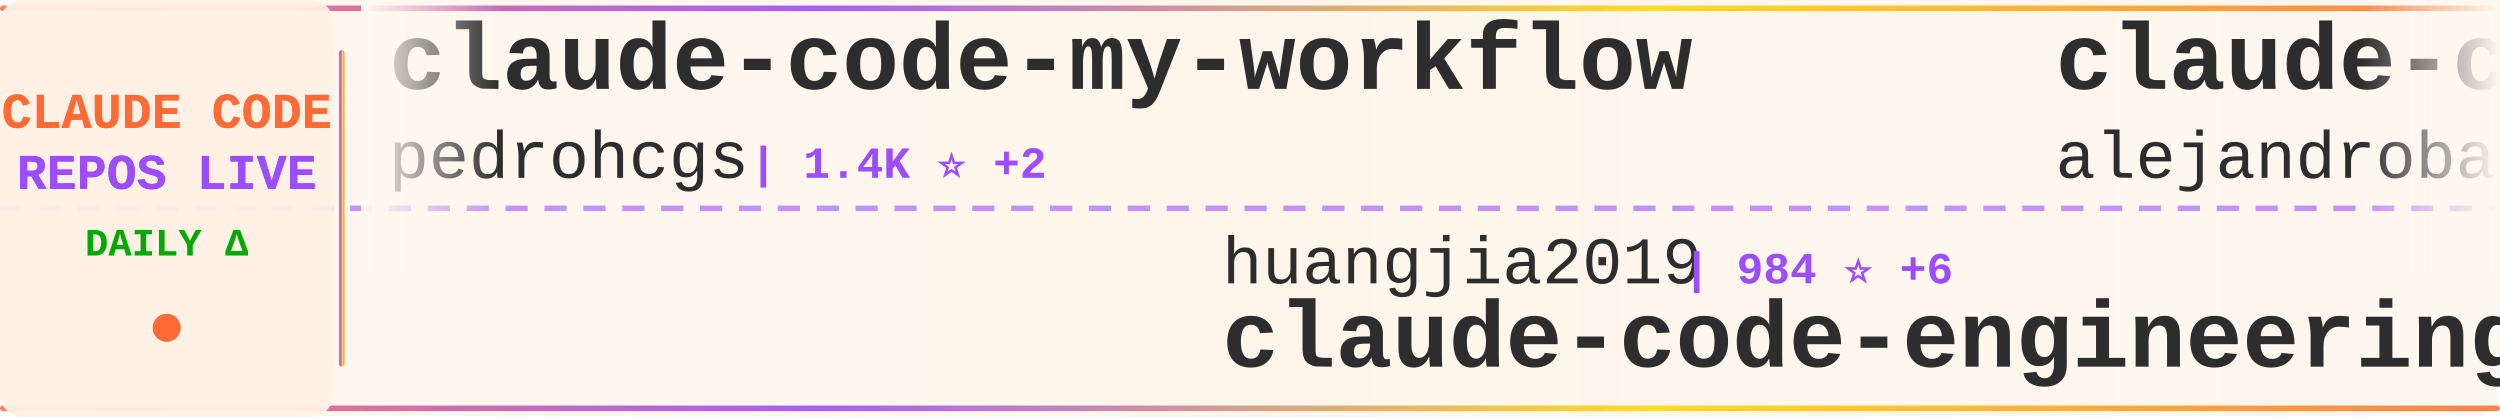
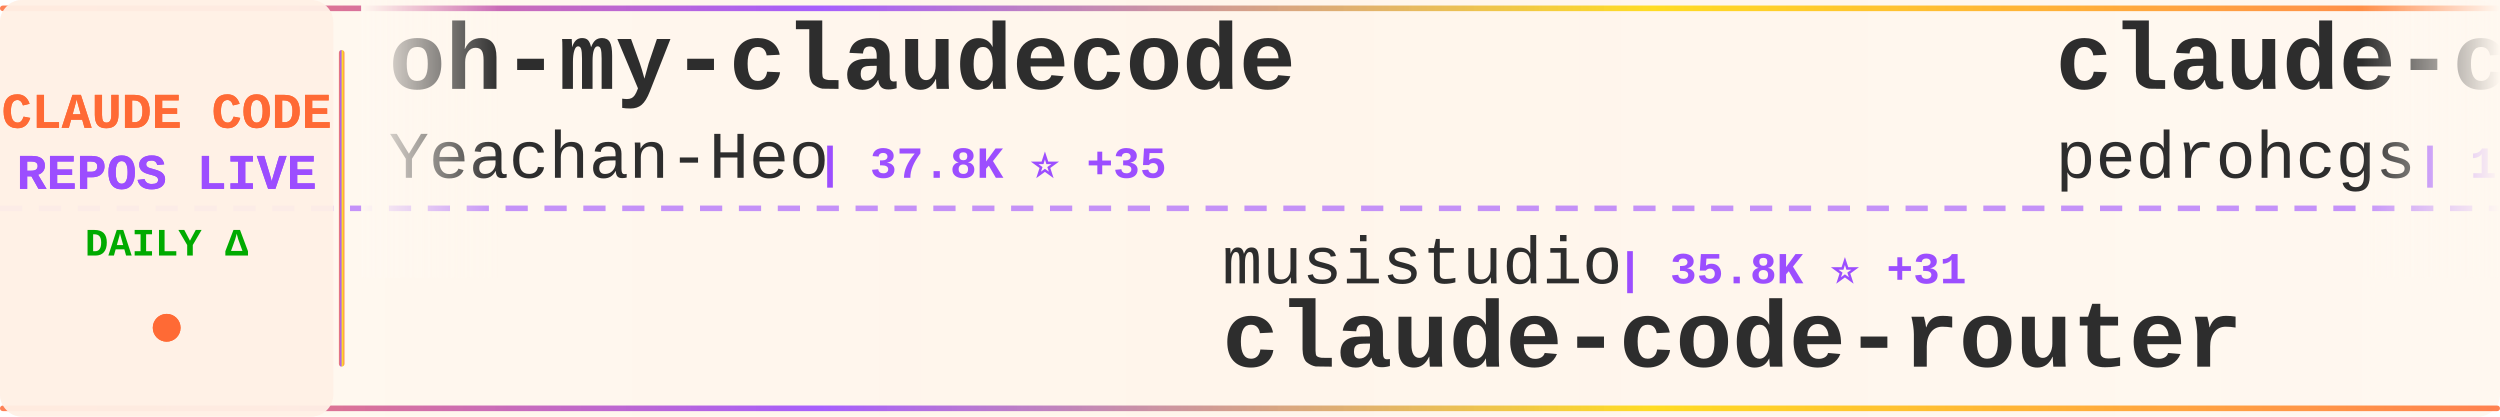
<svg xmlns="http://www.w3.org/2000/svg" width="900" height="150">
  <defs>
    <linearGradient id="tickerBg" x1="0%" y1="0%" x2="100%" y2="0%">
      <stop offset="0%" style="stop-color:#fff8f0;stop-opacity:0.98" />
      <stop offset="50%" style="stop-color:#fff5eb;stop-opacity:1" />
      <stop offset="100%" style="stop-color:#fff8f0;stop-opacity:0.98" />
    </linearGradient>
    <linearGradient id="borderGrad" x1="0%" y1="0%" x2="100%" y2="0%">
      <stop offset="0%" style="stop-color:#FF6B35;stop-opacity:0.85">
        <animate attributeName="stop-opacity" values="0.85;1;0.85" dur="2s" repeatCount="indefinite" />
      </stop>
      <stop offset="33%" style="stop-color:#9C4EFF;stop-opacity:0.9">
        <animate attributeName="stop-opacity" values="0.9;1;0.9" dur="2.2s" repeatCount="indefinite" />
      </stop>
      <stop offset="66%" style="stop-color:#FFD700;stop-opacity:0.85">
        <animate attributeName="stop-opacity" values="0.85;1;0.85" dur="1.8s" repeatCount="indefinite" />
      </stop>
      <stop offset="100%" style="stop-color:#FF6B35;stop-opacity:0.85">
        <animate attributeName="stop-opacity" values="0.85;1;0.85" dur="2s" repeatCount="indefinite" />
      </stop>
    </linearGradient>
    <filter id="textGlow">
      <feGaussianBlur stdDeviation="0.15" result="coloredBlur" />
      <feMerge>
        <feMergeNode in="coloredBlur" />
        <feMergeNode in="SourceGraphic" />
      </feMerge>
    </filter>
    <filter id="metricGlow">
      <feGaussianBlur stdDeviation="0.2" result="coloredBlur" />
      <feMerge>
        <feMergeNode in="coloredBlur" />
        <feMergeNode in="SourceGraphic" />
      </feMerge>
    </filter>
    <linearGradient id="leftFade" x1="0%" y1="0%" x2="100%" y2="0%">
      <stop offset="0%" style="stop-color:#fff8f0;stop-opacity:1" />
      <stop offset="100%" style="stop-color:#fff8f0;stop-opacity:0" />
    </linearGradient>
    <linearGradient id="rightFade" x1="0%" y1="0%" x2="100%" y2="0%">
      <stop offset="0%" style="stop-color:#fff8f0;stop-opacity:0" />
      <stop offset="100%" style="stop-color:#fff8f0;stop-opacity:1" />
    </linearGradient>
  </defs>
  <rect width="900" height="150" fill="url(#tickerBg)" rx="8" />
  <rect x="0" y="2" width="900" height="2" fill="url(#borderGrad)" rx="1" />
  <rect x="0" y="146" width="900" height="2" fill="url(#borderGrad)" rx="1" />
  <line x1="0" y1="75" x2="900" y2="75" stroke="#9C4EFF" stroke-width="2" stroke-dasharray="8 6" opacity="0.6" />
  <rect x="0" y="0" width="120" height="150" fill="#fff0e6" opacity="0.95" rx="8" />
  <text x="60" y="46" font-family="'Courier New', monospace" font-size="18" font-weight="bold" fill="#FF6B35" text-anchor="middle" filter="url(#textGlow)">
    CLAUDE CODE
  </text>
  <text x="60" y="68" font-family="'Courier New', monospace" font-size="18" font-weight="bold" fill="#9C4EFF" text-anchor="middle" filter="url(#textGlow)">
    REPOS LIVE
  </text>
  <text x="60" y="92" font-family="'Courier New', monospace" font-size="14" font-weight="bold" fill="#00aa00" text-anchor="middle">
    DAILY Δ
  </text>
  <circle cx="60" cy="118" r="5" fill="#FF6B35" filter="url(#metricGlow)">
    <animate attributeName="r" values="4;6;4" dur="1.5s" repeatCount="indefinite" />
    <animate attributeName="opacity" values="0.6;1;0.6" dur="1.5s" repeatCount="indefinite" />
  </circle>
  <rect x="122" y="18" width="2" height="114" fill="url(#borderGrad)" rx="1" />
  <clipPath id="tickerClip">
    <rect x="130" y="0" width="770" height="150" />
  </clipPath>
  <g clip-path="url(#tickerClip)">
    <g id="tickerItems">
      <animateTransform attributeName="transform" attributeType="XML" type="translate" from="0 0" to="-3000 0" dur="54s" repeatCount="indefinite" />
      <g transform="translate(0, 0)">
+         <text x="140" y="32" font-family="'Courier New', monospace" font-size="34" font-weight="bold" fill="#2d2d2d">oh-my-claudecode</text>
+         <text x="140" y="64" font-family="'Courier New', monospace" font-size="24" font-weight="normal" fill="#2d2d2d" opacity="1.0">Yeachan-Heo</text>
+         <text x="294" y="64" font-family="'Courier New', monospace" font-size="16" font-weight="bold" fill="#9C4EFF"> | 37.8K ⭐ +35</text>
+       </g>
+       <g transform="translate(300, 0)">
+         <text x="140" y="102" font-family="'Courier New', monospace" font-size="24" font-weight="normal" fill="#2d2d2d" opacity="1.0">musistudio</text>
+         <text x="282" y="102" font-family="'Courier New', monospace" font-size="16" font-weight="bold" fill="#9C4EFF"> | 35.8K ⭐ +31</text>
+         <text x="140" y="132" font-family="'Courier New', monospace" font-size="34" font-weight="bold" fill="#2d2d2d">claude-code-router</text>
+       </g>
+       <g transform="translate(600, 0)">
        <text x="140" y="32" font-family="'Courier New', monospace" font-size="34" font-weight="bold" fill="#2d2d2d">claude-code-my-workflow</text>
        <text x="140" y="64" font-family="'Courier New', monospace" font-size="24" font-weight="normal" fill="#2d2d2d" opacity="1.0">pedrohcgs</text>
-         <text x="270" y="64" font-family="'Courier New', monospace" font-size="16" font-weight="bold" fill="#9C4EFF"> | 1.4K ⭐ +2</text>
-       </g>
-       <g transform="translate(300, 0)">
-         <text x="140" y="102" font-family="'Courier New', monospace" font-size="24" font-weight="normal" fill="#2d2d2d" opacity="1.0">huangjia2019</text>
-         <text x="306" y="102" font-family="'Courier New', monospace" font-size="16" font-weight="bold" fill="#9C4EFF"> | 984 ⭐ +6</text>
-         <text x="140" y="132" font-family="'Courier New', monospace" font-size="34" font-weight="bold" fill="#2d2d2d">claude-code-engineering</text>
-       </g>
-       <g transform="translate(600, 0)">
-         <text x="140" y="32" font-family="'Courier New', monospace" font-size="34" font-weight="bold" fill="#2d2d2d">claude-code-from-source</text>
-         <text x="140" y="64" font-family="'Courier New', monospace" font-size="24" font-weight="normal" fill="#2d2d2d" opacity="1.0">alejandrobalderas</text>
-         <text x="366" y="64" font-family="'Courier New', monospace" font-size="16" font-weight="bold" fill="#9C4EFF"> | 2.7K ⭐ +2</text>
+         <text x="270" y="64" font-family="'Courier New', monospace" font-size="16" font-weight="bold" fill="#9C4EFF"> | 1.4K ⭐ +1</text>
      </g>
      <g transform="translate(900, 0)">
-         <text x="140" y="102" font-family="'Courier New', monospace" font-size="24" font-weight="normal" fill="#2d2d2d" opacity="1.0">andrew-kramer-inno</text>
-         <text x="378" y="102" font-family="'Courier New', monospace" font-size="16" font-weight="bold" fill="#9C4EFF"> | 595 ⭐</text>
-         <text x="140" y="132" font-family="'Courier New', monospace" font-size="34" font-weight="bold" fill="#2d2d2d">claude-code-source-build</text>
+         <text x="140" y="102" font-family="'Courier New', monospace" font-size="24" font-weight="normal" fill="#2d2d2d" opacity="1.0">anthropics</text>
+         <text x="282" y="102" font-family="'Courier New', monospace" font-size="16" font-weight="bold" fill="#9C4EFF"> | 8.4K ⭐ +10</text>
+         <text x="140" y="132" font-family="'Courier New', monospace" font-size="34" font-weight="bold" fill="#2d2d2d">claude-code-action</text>
      </g>
      <g transform="translate(1200, 0)">
-         <text x="140" y="32" font-family="'Courier New', monospace" font-size="34" font-weight="bold" fill="#2d2d2d">claude-coder</text>
-         <text x="140" y="64" font-family="'Courier New', monospace" font-size="24" font-weight="normal" fill="#2d2d2d" opacity="1.0">kodu-ai</text>
-         <text x="246" y="64" font-family="'Courier New', monospace" font-size="16" font-weight="bold" fill="#9C4EFF"> | 5.3K ⭐ +2</text>
+         <text x="140" y="32" font-family="'Courier New', monospace" font-size="34" font-weight="bold" fill="#2d2d2d">claude_codex_bridge</text>
+         <text x="140" y="64" font-family="'Courier New', monospace" font-size="24" font-weight="normal" fill="#2d2d2d" opacity="1.0">SeemSeam</text>
+         <text x="258" y="64" font-family="'Courier New', monospace" font-size="16" font-weight="bold" fill="#9C4EFF"> | 3.3K ⭐ +6</text>
      </g>
      <g transform="translate(1500, 0)">
-         <text x="140" y="102" font-family="'Courier New', monospace" font-size="24" font-weight="normal" fill="#2d2d2d" opacity="1.0">Tinkeringg-Lab</text>
-         <text x="330" y="102" font-family="'Courier New', monospace" font-size="16" font-weight="bold" fill="#9C4EFF"> | 211 ⭐</text>
+         <text x="140" y="102" font-family="'Courier New', monospace" font-size="24" font-weight="normal" fill="#2d2d2d" opacity="1.0">claude-code-best</text>
+         <text x="354" y="102" font-family="'Courier New', monospace" font-size="16" font-weight="bold" fill="#9C4EFF"> | 21.3K ⭐ +28</text>
        <text x="140" y="132" font-family="'Courier New', monospace" font-size="34" font-weight="bold" fill="#2d2d2d">claude-code</text>
      </g>
      <g transform="translate(1800, 0)">
-         <text x="140" y="32" font-family="'Courier New', monospace" font-size="34" font-weight="bold" fill="#2d2d2d">claude-code-from-scratch</text>
-         <text x="140" y="64" font-family="'Courier New', monospace" font-size="24" font-weight="normal" fill="#2d2d2d" opacity="1.0">Windy3f3f3f3f</text>
-         <text x="318" y="64" font-family="'Courier New', monospace" font-size="16" font-weight="bold" fill="#9C4EFF"> | 2.3K ⭐ +17</text>
+         <text x="140" y="32" font-family="'Courier New', monospace" font-size="34" font-weight="bold" fill="#2d2d2d">awesome-claude-code-tool...</text>
+         <text x="140" y="64" font-family="'Courier New', monospace" font-size="24" font-weight="normal" fill="#2d2d2d" opacity="1.0">rohitg00</text>
+         <text x="258" y="64" font-family="'Courier New', monospace" font-size="16" font-weight="bold" fill="#9C4EFF"> | 2.3K ⭐ +13</text>
      </g>
      <g transform="translate(2100, 0)">
-         <text x="140" y="102" font-family="'Courier New', monospace" font-size="24" font-weight="normal" fill="#2d2d2d" opacity="1.0">repowise-dev</text>
-         <text x="306" y="102" font-family="'Courier New', monospace" font-size="16" font-weight="bold" fill="#9C4EFF"> | 1.2K ⭐ +1</text>
-         <text x="140" y="132" font-family="'Courier New', monospace" font-size="34" font-weight="bold" fill="#2d2d2d">claude-code-prompts</text>
+         <text x="140" y="102" font-family="'Courier New', monospace" font-size="24" font-weight="normal" fill="#2d2d2d" opacity="1.0">disler</text>
+         <text x="234" y="102" font-family="'Courier New', monospace" font-size="16" font-weight="bold" fill="#9C4EFF"> | 1.5K ⭐ +8</text>
+         <text x="140" y="132" font-family="'Courier New', monospace" font-size="34" font-weight="bold" fill="#2d2d2d">pi-vs-claude-code</text>
      </g>
      <g transform="translate(2400, 0)">
        <text x="140" y="32" font-family="'Courier New', monospace" font-size="34" font-weight="bold" fill="#2d2d2d">claude-code-proxy</text>
-         <text x="140" y="64" font-family="'Courier New', monospace" font-size="24" font-weight="normal" fill="#2d2d2d" opacity="1.0">1rgs</text>
-         <text x="210" y="64" font-family="'Courier New', monospace" font-size="16" font-weight="bold" fill="#9C4EFF"> | 3.7K ⭐</text>
+         <text x="140" y="64" font-family="'Courier New', monospace" font-size="24" font-weight="normal" fill="#2d2d2d" opacity="1.0">fuergaosi233</text>
+         <text x="306" y="64" font-family="'Courier New', monospace" font-size="16" font-weight="bold" fill="#9C4EFF"> | 2.7K ⭐ +5</text>
      </g>
      <g transform="translate(2700, 0)">
+         <text x="140" y="102" font-family="'Courier New', monospace" font-size="24" font-weight="normal" fill="#2d2d2d" opacity="1.0">guanshan</text>
+         <text x="258" y="102" font-family="'Courier New', monospace" font-size="16" font-weight="bold" fill="#9C4EFF"> | 61 ⭐</text>
+         <text x="140" y="132" font-family="'Courier New', monospace" font-size="34" font-weight="bold" fill="#2d2d2d">ClaudeCode</text>
+       </g>
+       <g transform="translate(3000, 0)">
+         <text x="140" y="32" font-family="'Courier New', monospace" font-size="34" font-weight="bold" fill="#2d2d2d">oh-my-claudecode</text>
+         <text x="140" y="64" font-family="'Courier New', monospace" font-size="24" font-weight="normal" fill="#2d2d2d" opacity="1.0">Yeachan-Heo</text>
+         <text x="294" y="64" font-family="'Courier New', monospace" font-size="16" font-weight="bold" fill="#9C4EFF"> | 37.8K ⭐ +35</text>
+       </g>
+       <g transform="translate(3300, 0)">
        <text x="140" y="102" font-family="'Courier New', monospace" font-size="24" font-weight="normal" fill="#2d2d2d" opacity="1.0">musistudio</text>
-         <text x="282" y="102" font-family="'Courier New', monospace" font-size="16" font-weight="bold" fill="#9C4EFF"> | 35.8K ⭐ +35</text>
+         <text x="282" y="102" font-family="'Courier New', monospace" font-size="16" font-weight="bold" fill="#9C4EFF"> | 35.8K ⭐ +31</text>
        <text x="140" y="132" font-family="'Courier New', monospace" font-size="34" font-weight="bold" fill="#2d2d2d">claude-code-router</text>
      </g>
-       <g transform="translate(3000, 0)">
+       <g transform="translate(3600, 0)">
        <text x="140" y="32" font-family="'Courier New', monospace" font-size="34" font-weight="bold" fill="#2d2d2d">claude-code-my-workflow</text>
        <text x="140" y="64" font-family="'Courier New', monospace" font-size="24" font-weight="normal" fill="#2d2d2d" opacity="1.0">pedrohcgs</text>
-         <text x="270" y="64" font-family="'Courier New', monospace" font-size="16" font-weight="bold" fill="#9C4EFF"> | 1.4K ⭐ +2</text>
-       </g>
-       <g transform="translate(3300, 0)">
-         <text x="140" y="102" font-family="'Courier New', monospace" font-size="24" font-weight="normal" fill="#2d2d2d" opacity="1.0">huangjia2019</text>
-         <text x="306" y="102" font-family="'Courier New', monospace" font-size="16" font-weight="bold" fill="#9C4EFF"> | 984 ⭐ +6</text>
-         <text x="140" y="132" font-family="'Courier New', monospace" font-size="34" font-weight="bold" fill="#2d2d2d">claude-code-engineering</text>
-       </g>
-       <g transform="translate(3600, 0)">
-         <text x="140" y="32" font-family="'Courier New', monospace" font-size="34" font-weight="bold" fill="#2d2d2d">claude-code-from-source</text>
-         <text x="140" y="64" font-family="'Courier New', monospace" font-size="24" font-weight="normal" fill="#2d2d2d" opacity="1.0">alejandrobalderas</text>
-         <text x="366" y="64" font-family="'Courier New', monospace" font-size="16" font-weight="bold" fill="#9C4EFF"> | 2.7K ⭐ +2</text>
+         <text x="270" y="64" font-family="'Courier New', monospace" font-size="16" font-weight="bold" fill="#9C4EFF"> | 1.4K ⭐ +1</text>
      </g>
      <g transform="translate(3900, 0)">
-         <text x="140" y="102" font-family="'Courier New', monospace" font-size="24" font-weight="normal" fill="#2d2d2d" opacity="1.0">andrew-kramer-inno</text>
-         <text x="378" y="102" font-family="'Courier New', monospace" font-size="16" font-weight="bold" fill="#9C4EFF"> | 595 ⭐</text>
-         <text x="140" y="132" font-family="'Courier New', monospace" font-size="34" font-weight="bold" fill="#2d2d2d">claude-code-source-build</text>
+         <text x="140" y="102" font-family="'Courier New', monospace" font-size="24" font-weight="normal" fill="#2d2d2d" opacity="1.0">anthropics</text>
+         <text x="282" y="102" font-family="'Courier New', monospace" font-size="16" font-weight="bold" fill="#9C4EFF"> | 8.4K ⭐ +10</text>
+         <text x="140" y="132" font-family="'Courier New', monospace" font-size="34" font-weight="bold" fill="#2d2d2d">claude-code-action</text>
      </g>
    </g>
  </g>
  <rect x="130" y="0" width="50" height="100" fill="url(#leftFade)" />
  <rect x="850" y="0" width="50" height="100" fill="url(#rightFade)" />
</svg>
